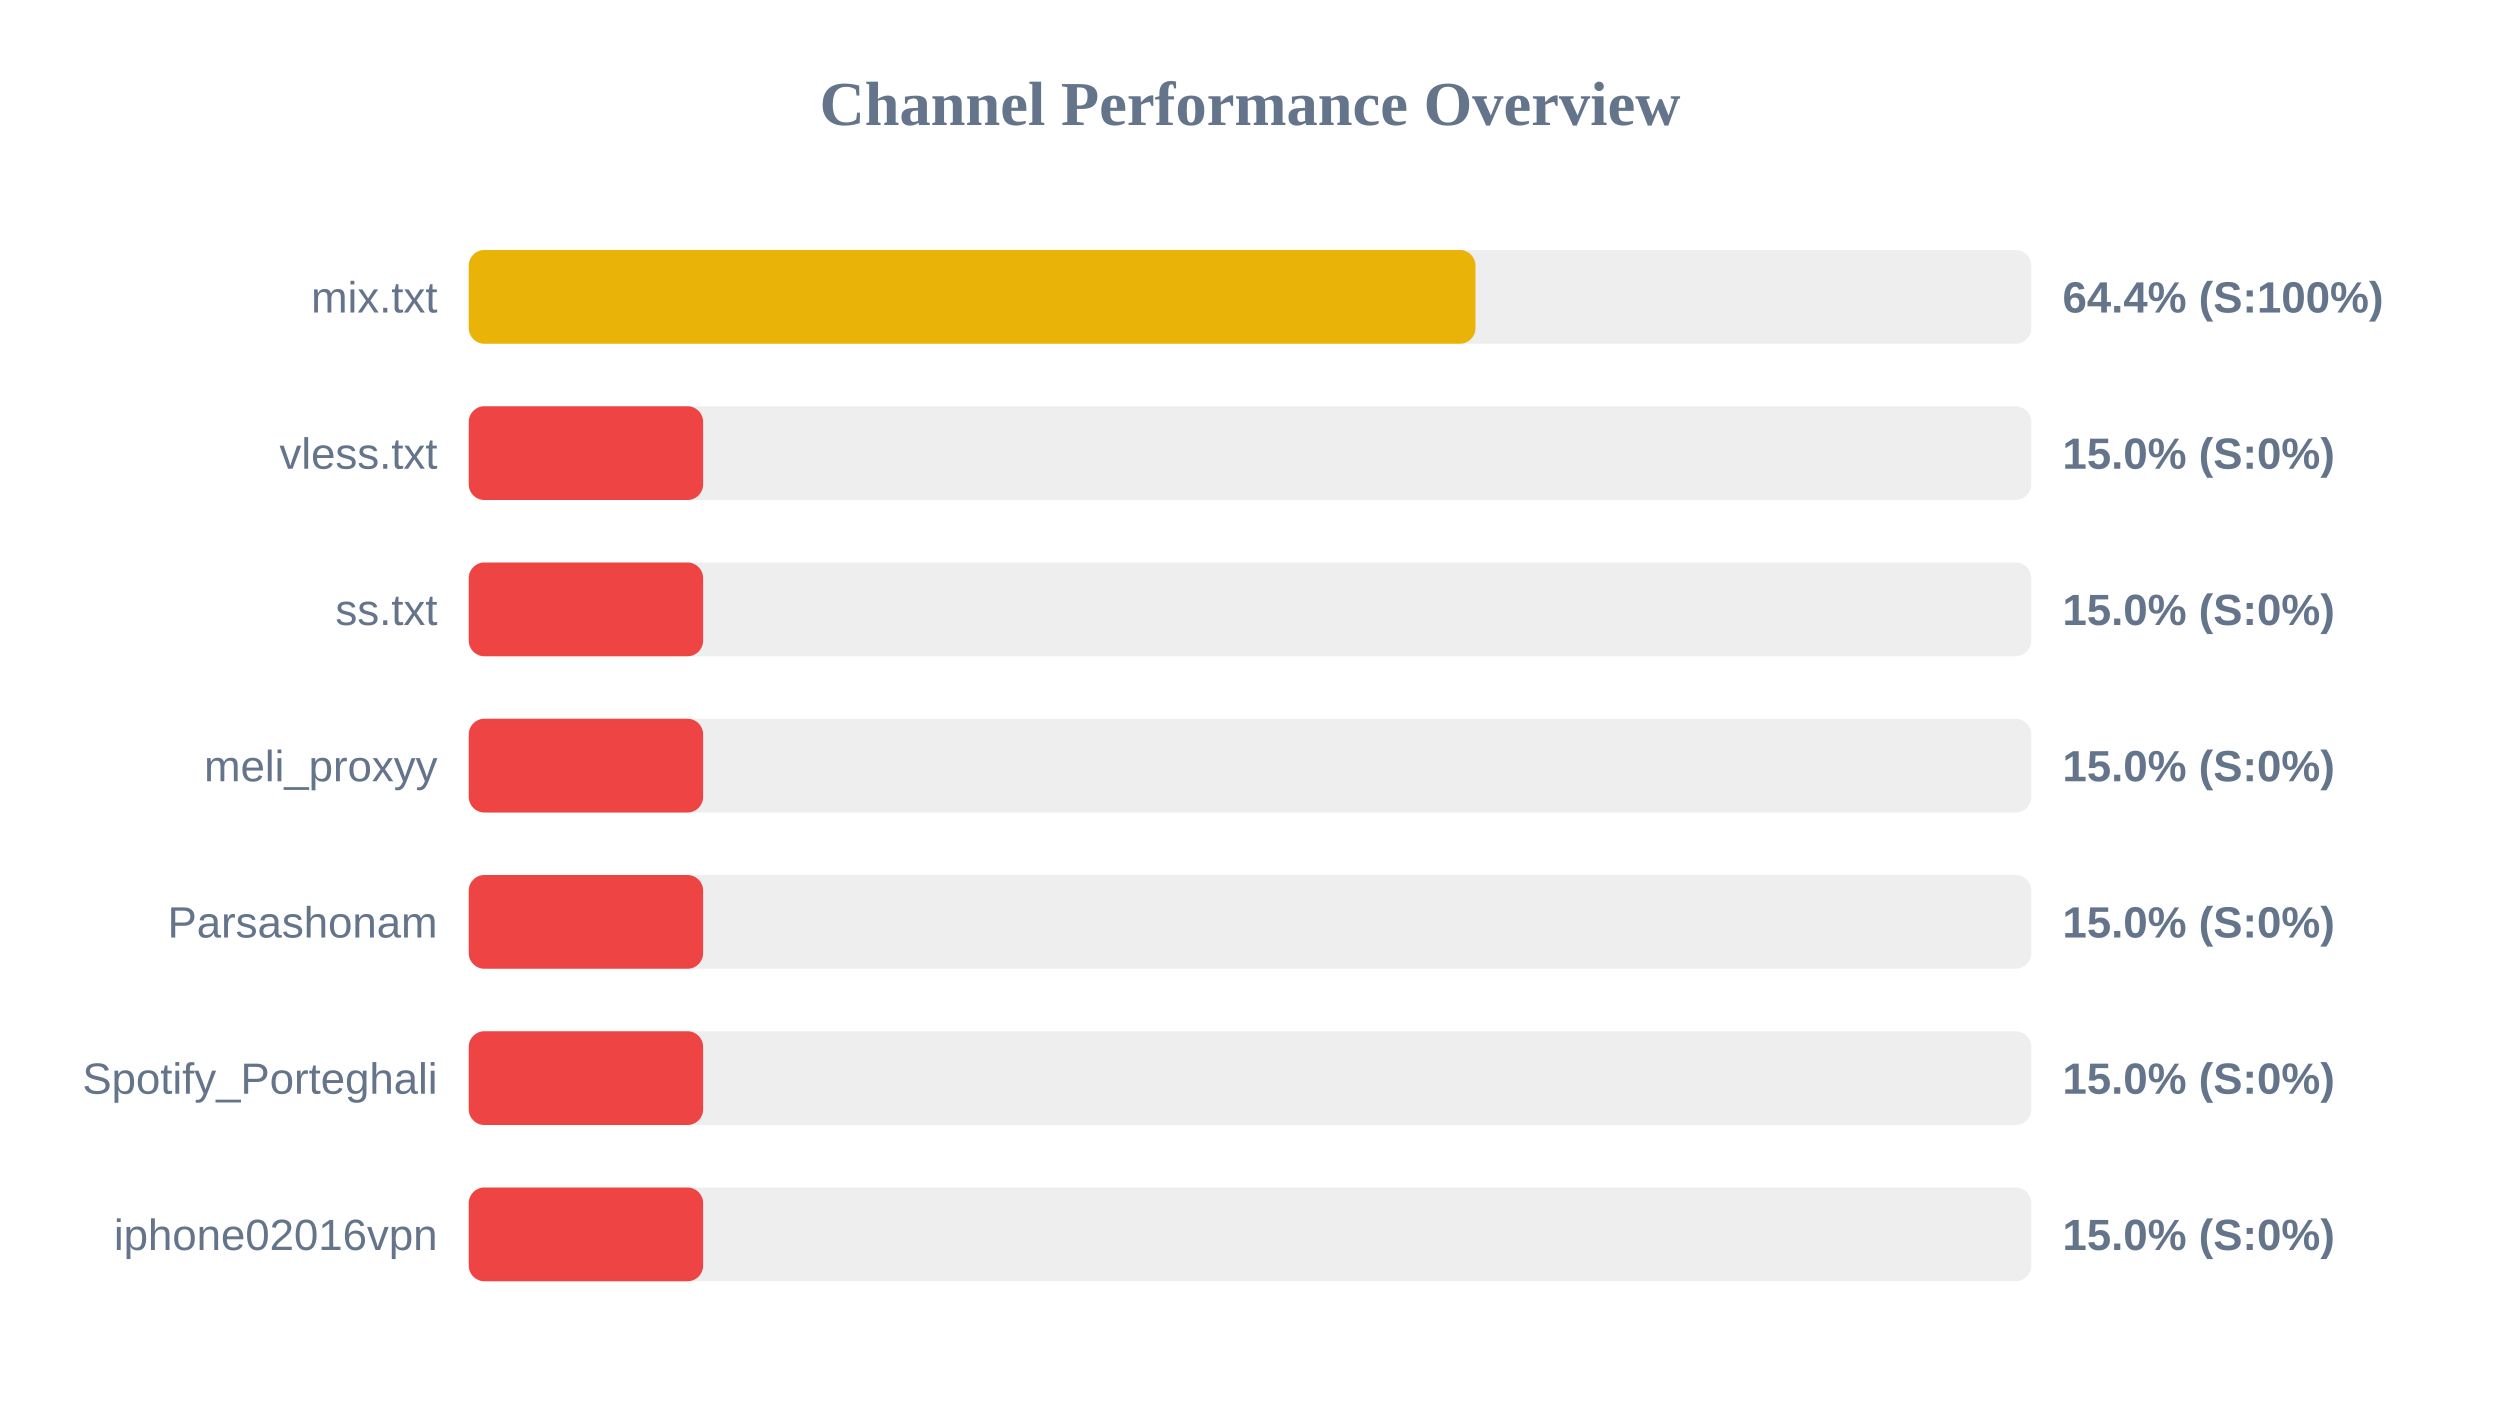
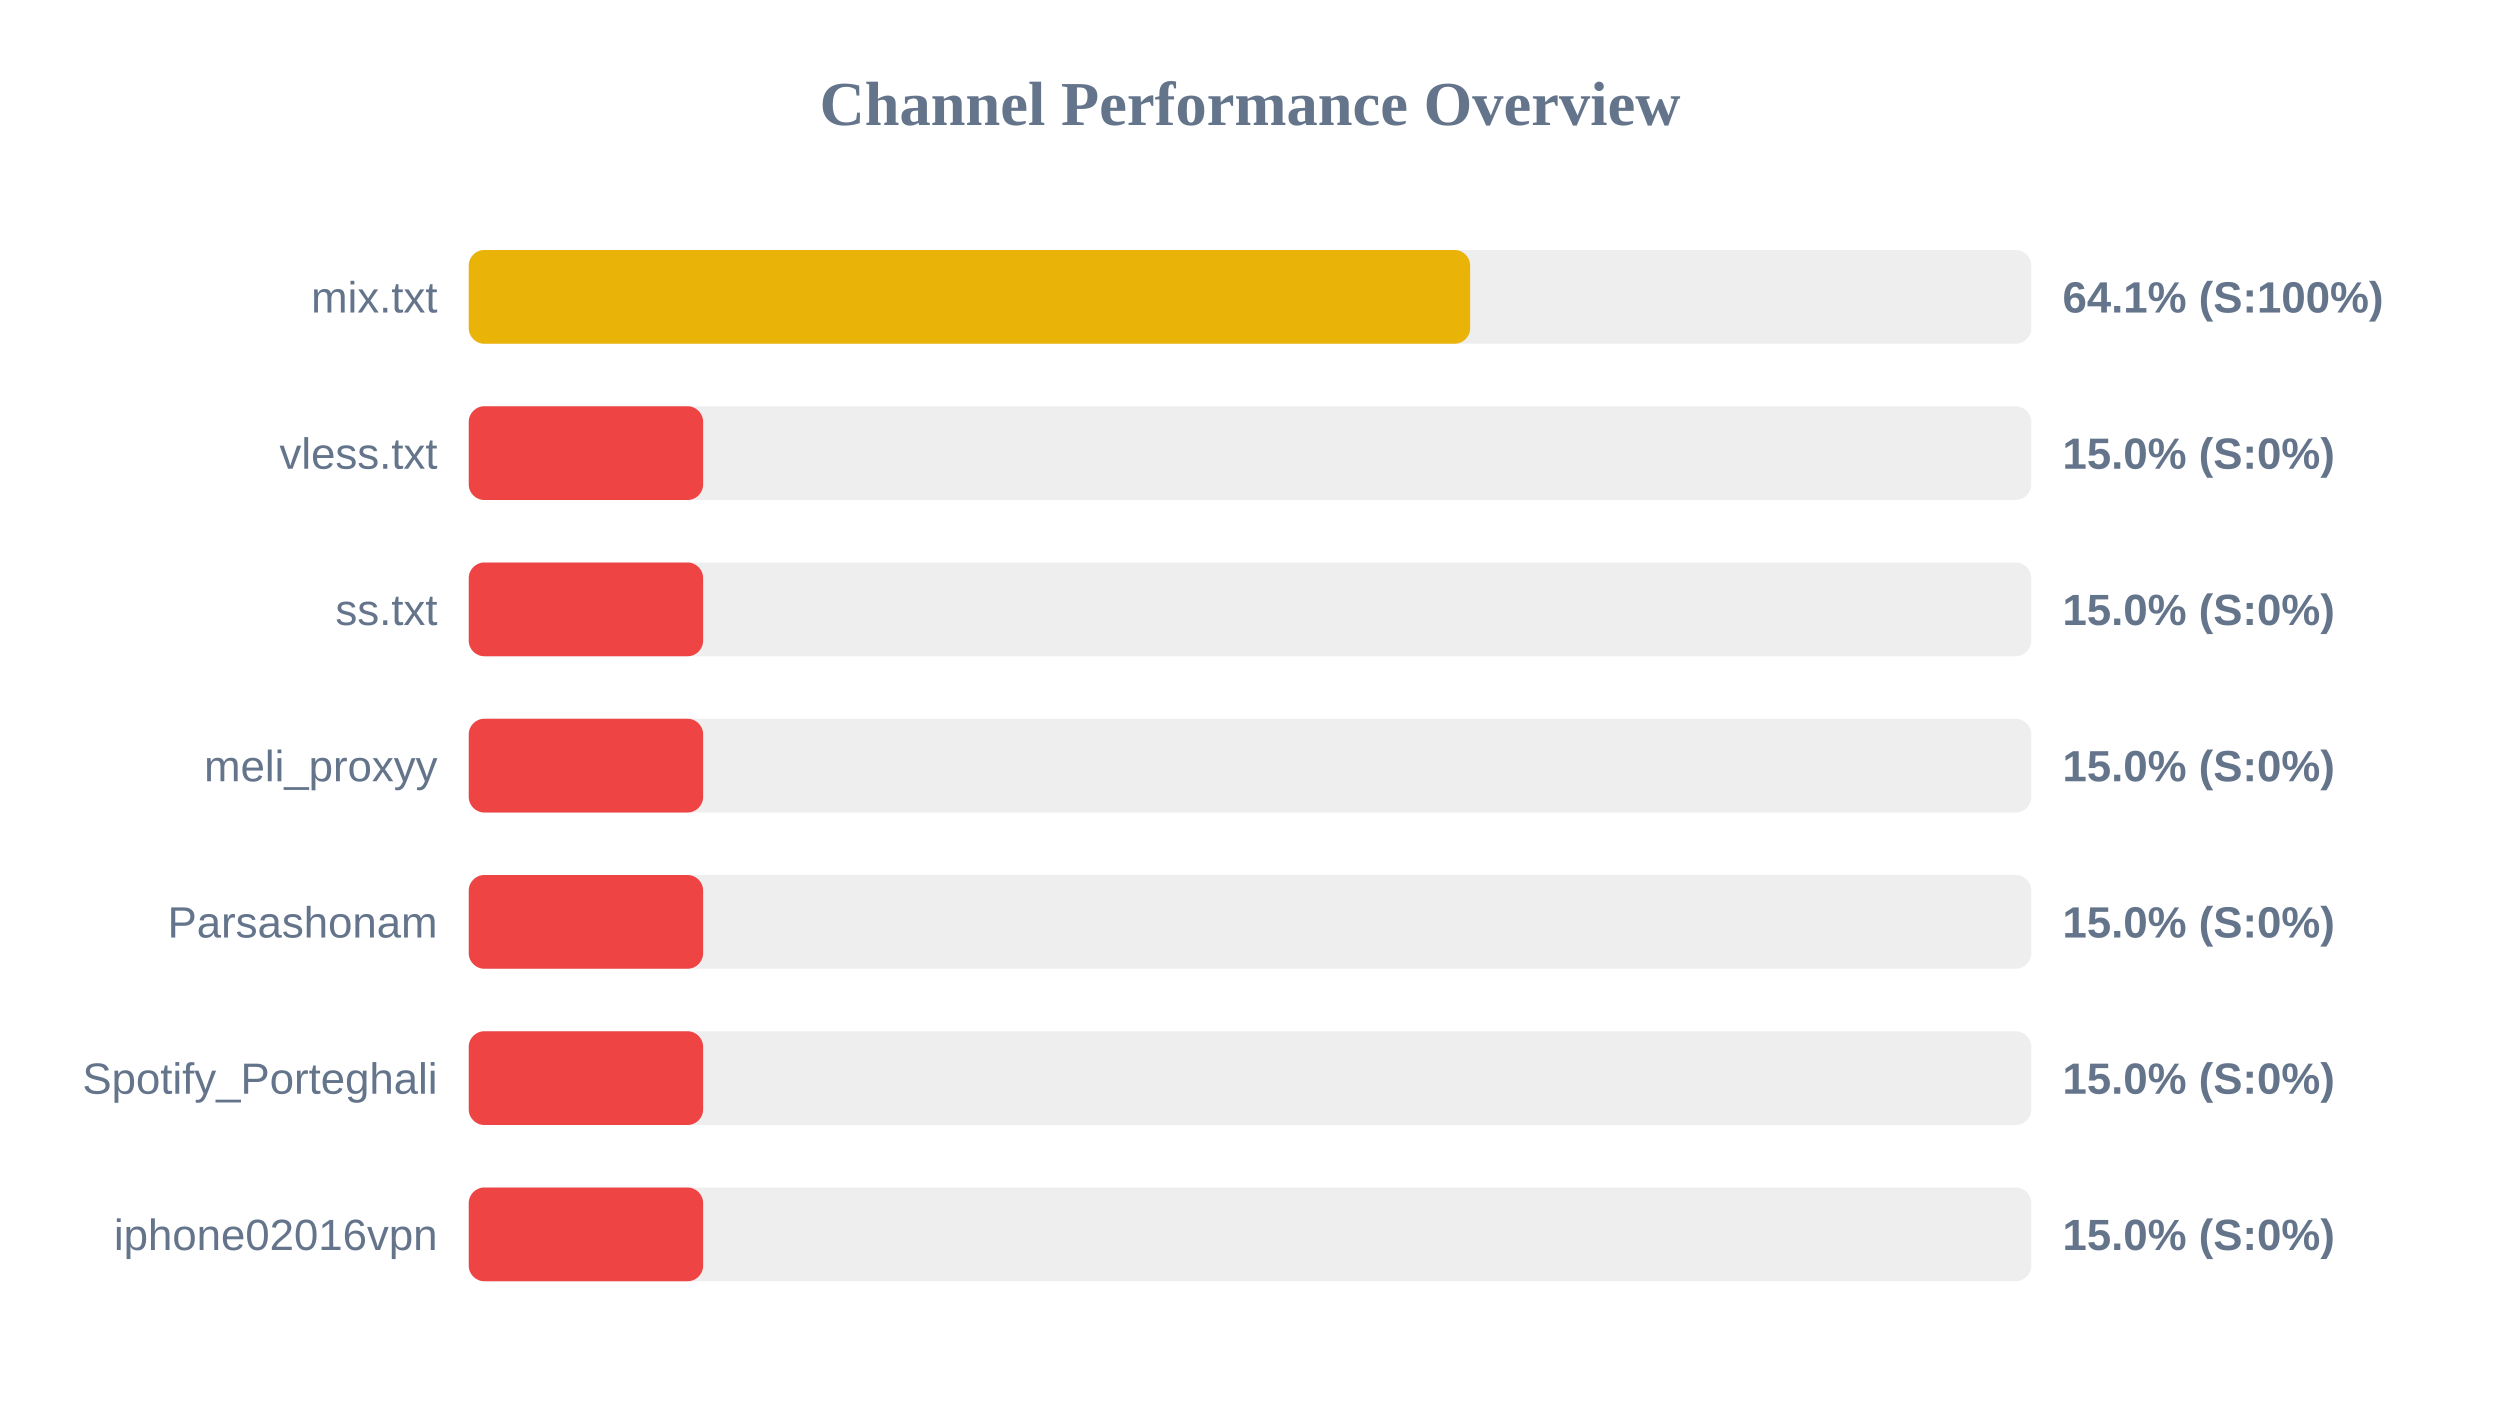
<svg xmlns="http://www.w3.org/2000/svg" width="800" height="450" version="1.1">
  <style>
        .row { font: 14px Arial; fill: #64748b; }
        .score { font: bold 14px Arial; fill: #64748b; }
    </style>
  <text x="400" y="40" text-anchor="middle" font-size="20px" font-weight="bold" fill="#64748b">Channel Performance Overview</text>
  <rect x="150" y="80" width="500" height="30" fill="#eee" rx="5" />
-   <rect x="150" y="80" width="322.15" height="30" fill="#eab308" rx="5" />
+   <rect x="150" y="80" width="320.45" height="30" fill="#eab308" rx="5" />
  <text x="140" y="100" text-anchor="end" class="row">mix.txt</text>
-   <text x="660" y="100" text-anchor="start" class="score">64.4% (S:100%)</text>
+   <text x="660" y="100" text-anchor="start" class="score">64.1% (S:100%)</text>
  <rect x="150" y="130" width="500" height="30" fill="#eee" rx="5" />
  <rect x="150" y="130" width="75.0" height="30" fill="#ef4444" rx="5" />
  <text x="140" y="150" text-anchor="end" class="row">vless.txt</text>
  <text x="660" y="150" text-anchor="start" class="score">15.0% (S:0%)</text>
  <rect x="150" y="180" width="500" height="30" fill="#eee" rx="5" />
  <rect x="150" y="180" width="75.0" height="30" fill="#ef4444" rx="5" />
  <text x="140" y="200" text-anchor="end" class="row">ss.txt</text>
  <text x="660" y="200" text-anchor="start" class="score">15.0% (S:0%)</text>
  <rect x="150" y="230" width="500" height="30" fill="#eee" rx="5" />
  <rect x="150" y="230" width="75.0" height="30" fill="#ef4444" rx="5" />
  <text x="140" y="250" text-anchor="end" class="row">meli_proxyy</text>
  <text x="660" y="250" text-anchor="start" class="score">15.0% (S:0%)</text>
  <rect x="150" y="280" width="500" height="30" fill="#eee" rx="5" />
  <rect x="150" y="280" width="75.0" height="30" fill="#ef4444" rx="5" />
  <text x="140" y="300" text-anchor="end" class="row">Parsashonam</text>
  <text x="660" y="300" text-anchor="start" class="score">15.0% (S:0%)</text>
  <rect x="150" y="330" width="500" height="30" fill="#eee" rx="5" />
  <rect x="150" y="330" width="75.0" height="30" fill="#ef4444" rx="5" />
  <text x="140" y="350" text-anchor="end" class="row">Spotify_Porteghali</text>
  <text x="660" y="350" text-anchor="start" class="score">15.0% (S:0%)</text>
  <rect x="150" y="380" width="500" height="30" fill="#eee" rx="5" />
  <rect x="150" y="380" width="75.0" height="30" fill="#ef4444" rx="5" />
  <text x="140" y="400" text-anchor="end" class="row">iphone02016vpn</text>
  <text x="660" y="400" text-anchor="start" class="score">15.0% (S:0%)</text>
</svg>
